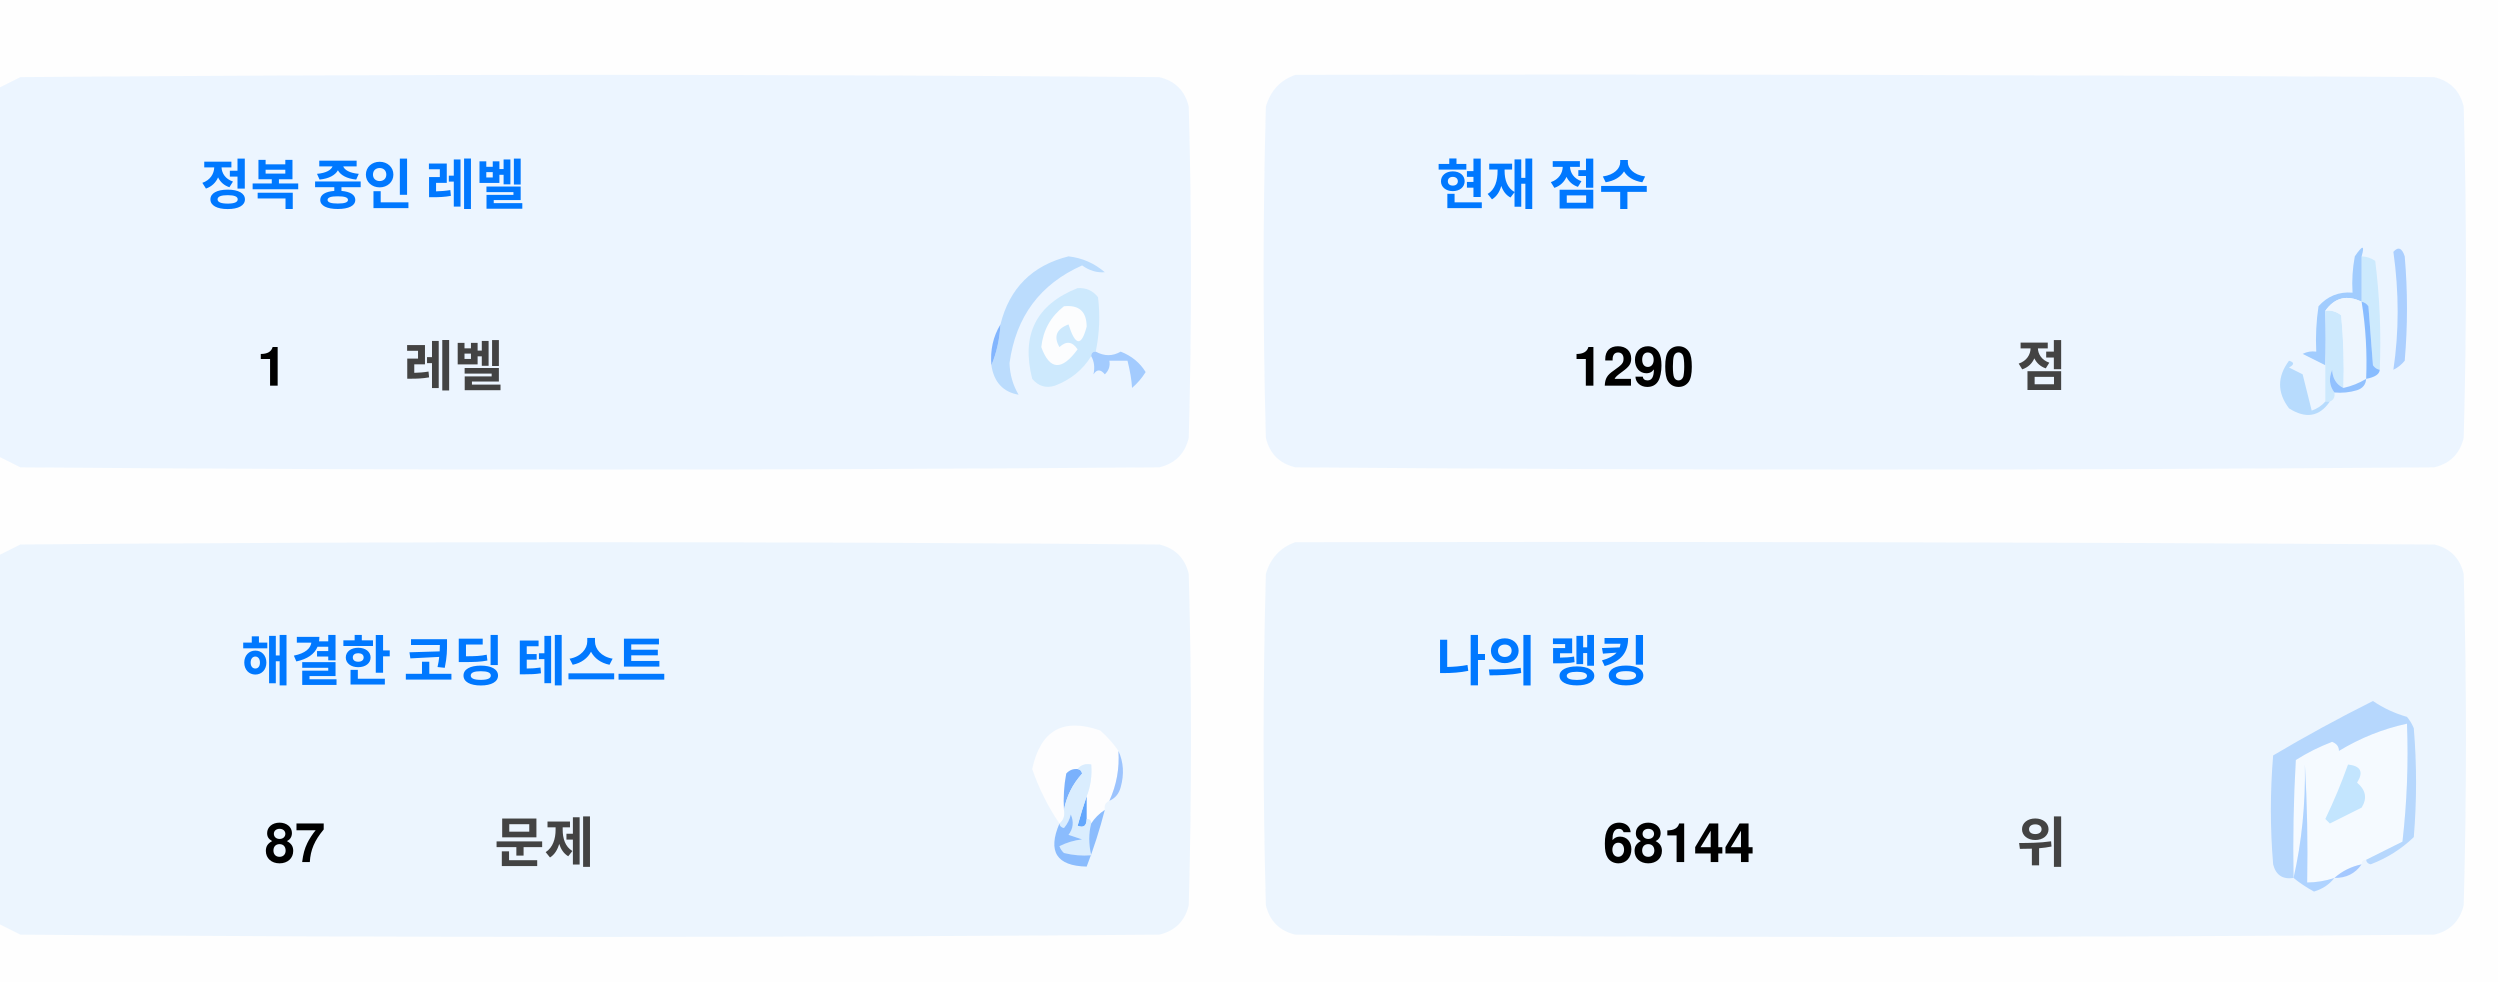
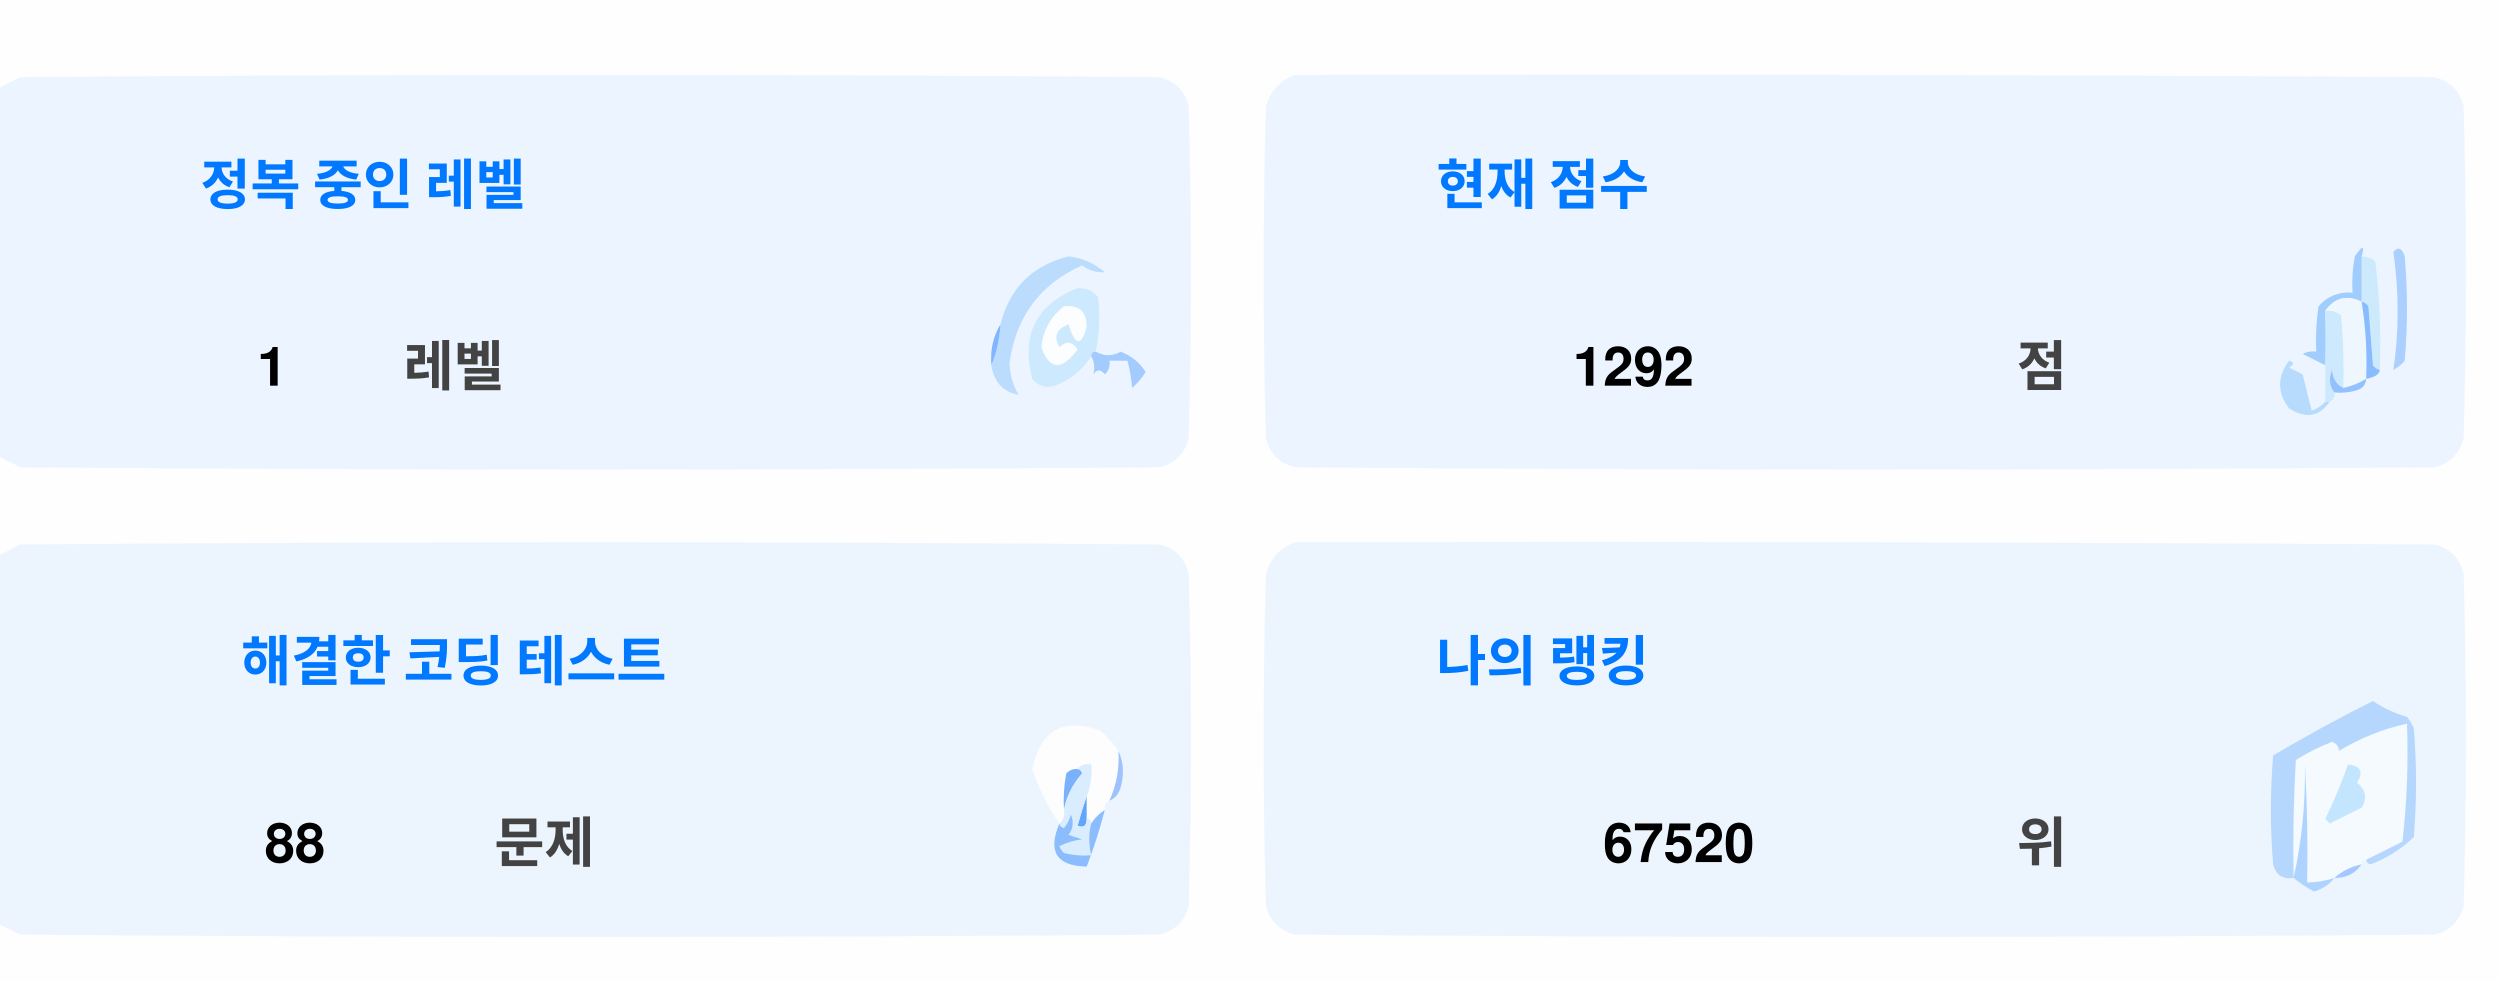
<svg xmlns="http://www.w3.org/2000/svg" version="1.1" width="551px" height="217px" style="shape-rendering:geometricPrecision; text-rendering:geometricPrecision; image-rendering:optimizeQuality; fill-rule:evenodd; clip-rule:evenodd">
  <style>.title {fill: #434343;font-size: 1rem;line-height: 1.5rem;font-weight: bold;font-family: -apple-system, BlinkMacSystemFont, Segoe UI, Helvetica, Arial, sans-serif, Apple Color Emoji, Segoe UI Emoji;}.desc {fill: #434343;font-size: 2.5rem;font-weight: bold;line-height: 1.5rem;font-family: -apple-system, BlinkMacSystemFont, Segoe UI, Helvetica, Arial, sans-serif, Apple Color Emoji, Segoe UI Emoji;}.desc-2 {fill: #434343;font-size: 1rem;font-weight: bold;line-height: 1.5rem;font-family: -apple-system, BlinkMacSystemFont, Segoe UI, Helvetica, Arial, sans-serif, Apple Color Emoji, Segoe UI Emoji;}.text, .desc {animation: twinkling 4s ease-in-out infinite;}@keyframes twinkling {40% { opacity: 1; }50% { opacity: 0.5; }60% { opacity: 1; }70% { opacity: 0.5; }80% { opacity: 1; }}</style>
  <g>
    <path style="opacity:1" fill="#fefefe" d="M -0.5,-0.5 C 183.167,-0.5 366.833,-0.5 550.5,-0.5C 550.5,71.833 550.5,144.167 550.5,216.5C 366.833,216.5 183.167,216.5 -0.5,216.5C -0.5,212.167 -0.5,207.833 -0.5,203.5C 1.14,204.32 2.807,205.153 4.5,206C 88.167,206.667 171.833,206.667 255.5,206C 259,205.167 261.167,203 262,199.5C 262.667,175.167 262.667,150.833 262,126.5C 261.167,123 259,120.833 255.5,120C 171.833,119.333 88.167,119.333 4.5,120C 2.807,120.847 1.14,121.68 -0.5,122.5C -0.5,115.167 -0.5,107.833 -0.5,100.5C 1.14,101.32 2.807,102.153 4.5,103C 88.167,103.667 171.833,103.667 255.5,103C 259,102.167 261.167,100 262,96.5C 262.667,72.167 262.667,47.833 262,23.5C 261.167,20 259,17.833 255.5,17C 171.833,16.333 88.167,16.333 4.5,17C 2.807,17.847 1.14,18.68 -0.5,19.5C -0.5,12.833 -0.5,6.167 -0.5,-0.5 Z" />
  </g>
  <g>
    <path style="opacity:1" fill="#ecf5ff" d="M -0.5,100.5 C -0.5,73.5 -0.5,46.5 -0.5,19.5C 1.14,18.68 2.807,17.847 4.5,17C 88.167,16.333 171.833,16.333 255.5,17C 259,17.833 261.167,20 262,23.5C 262.667,47.833 262.667,72.167 262,96.5C 261.167,100 259,102.167 255.5,103C 171.833,103.667 88.167,103.667 4.5,103C 2.807,102.153 1.14,101.32 -0.5,100.5 Z" />
  </g>
  <g>
    <path style="opacity:1" fill="#ecf5ff" d="M 285.5,16.5 C 369.167,16.333 452.834,16.5 536.5,17C 540,17.833 542.167,20 543,23.5C 543.667,47.833 543.667,72.167 543,96.5C 542.167,100 540,102.167 536.5,103C 452.833,103.667 369.167,103.667 285.5,103C 282,102.167 279.833,100 279,96.5C 278.333,72.167 278.333,47.833 279,23.5C 280.018,19.985 282.185,17.652 285.5,16.5 Z" />
  </g>
  <g>
    <path style="opacity:1" fill="#cdeafd" d="M 520.5,56.5 C 521.583,56.539 522.583,56.873 523.5,57.5C 524.498,65.472 524.831,73.472 524.5,81.5C 523.883,81.389 523.383,81.056 523,80.5C 522.667,76.167 522.333,71.833 522,67.5C 521.617,66.944 521.117,66.611 520.5,66.5C 520.5,63.167 520.5,59.833 520.5,56.5 Z" />
  </g>
  <g>
    <path style="opacity:1" fill="#abcfff" d="M 527.5,55.5 C 528.566,54.308 529.399,54.641 530,56.5C 530.667,64.167 530.667,71.833 530,79.5C 529.311,80.357 528.478,81.023 527.5,81.5C 528.758,73.08 528.758,64.414 527.5,55.5 Z" />
  </g>
  <g>
    <path style="opacity:1" fill="#bbdcfd" d="M 218.5,80.5 C 219.657,77.727 220.324,74.727 220.5,71.5C 222.49,63.51 227.49,58.51 235.5,56.5C 238.528,56.847 241.194,58.014 243.5,60C 241.744,60.141 240.078,59.641 238.5,58.5C 229.247,62.607 223.914,69.773 222.5,80C 222.565,82.526 223.232,84.859 224.5,87C 221.07,86.397 219.07,84.231 218.5,80.5 Z" />
  </g>
  <g>
    <path style="opacity:1" fill="#cde9fd" d="M 241.5,77.5 C 240.833,77.5 240.5,77.833 240.5,78.5C 238.628,81.529 235.961,83.695 232.5,85C 230.536,85.624 228.869,85.124 227.5,83.5C 225.021,73.791 228.354,67.124 237.5,63.5C 239.374,63.39 240.874,64.056 242,65.5C 242.497,69.524 242.331,73.524 241.5,77.5 Z" />
  </g>
  <g>
    <path style="opacity:1" fill="#fcfdfe" d="M 234.5,67.5 C 237.826,67.162 239.493,68.662 239.5,72C 238.334,76.434 237,76.267 235.5,71.5C 232.832,72.515 232.166,74.182 233.5,76.5C 235.017,75.089 236.351,75.256 237.5,77C 234.006,81.771 231.34,81.605 229.5,76.5C 229.904,72.771 231.571,69.771 234.5,67.5 Z" />
  </g>
  <g>
    <path style="opacity:1" fill="#a1ccfe" d="M 520.5,56.5 C 520.5,59.833 520.5,63.167 520.5,66.5C 517.238,64.922 514.572,65.589 512.5,68.5C 512.617,72.81 512.617,76.81 512.5,80.5C 510.86,79.68 509.193,78.847 507.5,78C 508.448,77.517 509.448,77.35 510.5,77.5C 510.335,74.15 510.502,70.817 511,67.5C 512.995,65.253 515.495,64.253 518.5,64.5C 518.336,61.813 518.503,59.146 519,56.5C 520.731,53.969 521.231,53.969 520.5,56.5 Z" />
  </g>
  <g>
    <path style="opacity:1" fill="#cde9fd" d="M 512.5,68.5 C 513.822,68.33 514.989,68.663 516,69.5C 516.499,74.823 516.666,80.156 516.5,85.5C 514.955,84.77 514.122,83.437 514,81.5C 513.22,83.387 513.387,85.054 514.5,86.5C 514.672,87.492 514.338,88.158 513.5,88.5C 513.167,88.5 512.833,88.5 512.5,88.5C 512.5,85.833 512.5,83.167 512.5,80.5C 512.617,76.81 512.617,72.81 512.5,68.5 Z" />
  </g>
  <g>
    <path style="opacity:1" fill="#eef6fe" d="M 520.5,66.5 C 521.407,72.106 521.74,77.773 521.5,83.5C 519.95,84.441 518.284,85.108 516.5,85.5C 516.666,80.156 516.499,74.823 516,69.5C 514.989,68.663 513.822,68.33 512.5,68.5C 514.572,65.589 517.238,64.922 520.5,66.5 Z" />
  </g>
  <g>
    <path style="opacity:1" fill="#88bcff" d="M 520.5,66.5 C 521.117,66.611 521.617,66.944 522,67.5C 522.333,71.833 522.667,76.167 523,80.5C 523.383,81.056 523.883,81.389 524.5,81.5C 524.445,82.469 523.445,83.136 521.5,83.5C 521.74,77.773 521.407,72.106 520.5,66.5 Z" />
  </g>
  <g>
    <path style="opacity:1" fill="#82b5fe" d="M 220.5,71.5 C 220.324,74.727 219.657,77.727 218.5,80.5C 218.215,77.171 218.882,74.171 220.5,71.5 Z" />
  </g>
  <g>
    <path style="opacity:1" fill="#a3cbfe" d="M 240.5,78.5 C 240.5,77.833 240.833,77.5 241.5,77.5C 243.391,78.536 245.224,78.536 247,77.5C 249.391,78.429 251.225,79.929 252.5,82C 251.681,83.319 250.681,84.486 249.5,85.5C 249.409,83.777 249.075,81.777 248.5,79.5C 247.167,79.5 245.833,79.5 244.5,79.5C 244.719,80.675 244.386,81.675 243.5,82.5C 242.575,81.359 241.741,81.359 241,82.5C 241.331,80.981 241.164,79.648 240.5,78.5 Z" />
  </g>
  <g>
    <path style="opacity:1" fill="#b7dbfd" d="M 512.5,88.5 C 512.833,88.5 513.167,88.5 513.5,88.5C 511.199,91.857 508.199,92.357 504.5,90C 501.872,86.535 501.872,83.035 504.5,79.5C 505.696,79.846 505.696,80.346 504.5,81C 505.5,81.5 506.5,82 507.5,82.5C 508.167,85.167 508.833,87.833 509.5,90.5C 510.739,90.058 511.739,89.391 512.5,88.5 Z" />
  </g>
  <g>
    <path style="opacity:1" fill="#92c1fe" d="M 516.5,85.5 C 518.284,85.108 519.95,84.441 521.5,83.5C 521.423,84.75 520.756,85.583 519.5,86C 517.866,86.493 516.199,86.66 514.5,86.5C 513.387,85.054 513.22,83.387 514,81.5C 514.122,83.437 514.955,84.77 516.5,85.5 Z" />
  </g>
  <g>
    <path style="opacity:1" fill="#ecf5fe" d="M -0.5,203.5 C -0.5,176.5 -0.5,149.5 -0.5,122.5C 1.14,121.68 2.807,120.847 4.5,120C 88.167,119.333 171.833,119.333 255.5,120C 259,120.833 261.167,123 262,126.5C 262.667,150.833 262.667,175.167 262,199.5C 261.167,203 259,205.167 255.5,206C 171.833,206.667 88.167,206.667 4.5,206C 2.807,205.153 1.14,204.32 -0.5,203.5 Z" />
  </g>
  <g>
    <path style="opacity:1" fill="#ecf5fe" d="M 285.5,119.5 C 369.167,119.333 452.834,119.5 536.5,120C 540,120.833 542.167,123 543,126.5C 543.667,150.833 543.667,175.167 543,199.5C 542.167,203 540,205.167 536.5,206C 452.833,206.667 369.167,206.667 285.5,206C 282,205.167 279.833,203 279,199.5C 278.333,175.167 278.333,150.833 279,126.5C 280.018,122.985 282.185,120.652 285.5,119.5 Z" />
  </g>
  <g>
    <path style="opacity:1" fill="#fdfdfe" d="M 246.5,165.5 C 246.758,169.367 246.092,173.034 244.5,176.5C 243.662,176.842 243.328,177.508 243.5,178.5C 242.272,179.306 241.272,180.306 240.5,181.5C 240.5,180.833 240.167,180.5 239.5,180.5C 239.5,178.833 239.5,177.167 239.5,175.5C 240.369,173.283 240.702,170.95 240.5,168.5C 239.209,168.263 238.209,168.596 237.5,169.5C 236.504,169.414 235.671,169.748 235,170.5C 234.503,173.146 234.336,175.813 234.5,178.5C 234.737,179.791 234.404,180.791 233.5,181.5C 230.986,177.806 228.986,173.806 227.5,169.5C 229.309,160.957 234.309,158.124 242.5,161C 244.07,162.397 245.404,163.897 246.5,165.5 Z" />
  </g>
  <g>
    <path style="opacity:1" fill="#f5faff" d="M 521.5,189.5 C 520.833,189.5 520.5,189.833 520.5,190.5C 518.181,190.992 516.181,191.992 514.5,193.5C 512.565,194.15 510.565,194.483 508.5,194.5C 508.666,185.827 508.5,177.16 508,168.5C 508.141,177.227 507.308,185.56 505.5,193.5C 505.334,184.827 505.5,176.16 506,167.5C 508.527,165.903 511.194,164.57 514,163.5C 515.011,163.892 515.511,164.559 515.5,165.5C 520.21,162.641 525.21,160.641 530.5,159.5C 530.831,168.192 530.498,176.859 529.5,185.5C 526.807,186.847 524.14,188.18 521.5,189.5 Z" />
  </g>
  <g>
    <path style="opacity:1" fill="#b6d7fd" d="M 521.5,189.5 C 524.14,188.18 526.807,186.847 529.5,185.5C 530.498,176.859 530.831,168.192 530.5,159.5C 525.21,160.641 520.21,162.641 515.5,165.5C 515.511,164.559 515.011,163.892 514,163.5C 511.194,164.57 508.527,165.903 506,167.5C 505.5,176.16 505.334,184.827 505.5,193.5C 503.089,193.863 501.589,192.863 501,190.5C 500.333,182.5 500.333,174.5 501,166.5C 508.173,162.246 515.507,158.246 523,154.5C 525.304,156.068 527.804,157.235 530.5,158C 531.126,158.75 531.626,159.584 532,160.5C 532.667,168.5 532.667,176.5 532,184.5C 529.292,187.111 526.125,189.111 522.5,190.5C 521.893,190.376 521.56,190.043 521.5,189.5 Z" />
  </g>
  <g>
    <path style="opacity:1" fill="#c3e5fe" d="M 517.5,168.5 C 520.317,168.801 520.984,170.134 519.5,172.5C 521.439,174.122 521.772,175.956 520.5,178C 518.167,179.167 515.833,180.333 513.5,181.5C 513.167,181.167 512.833,180.833 512.5,180.5C 514.414,176.515 516.081,172.515 517.5,168.5 Z" />
  </g>
  <g>
    <path style="opacity:1" fill="#7ab1fc" d="M 237.5,169.5 C 238.043,169.56 238.376,169.893 238.5,170.5C 236.395,172.836 235.062,175.503 234.5,178.5C 234.336,175.813 234.503,173.146 235,170.5C 235.671,169.748 236.504,169.414 237.5,169.5 Z" />
  </g>
  <g>
    <path style="opacity:1" fill="#afd3ff" d="M 514.5,193.5 C 513.378,194.947 511.878,195.947 510,196.5C 508.348,195.601 506.848,194.601 505.5,193.5C 507.308,185.56 508.141,177.227 508,168.5C 508.5,177.16 508.666,185.827 508.5,194.5C 510.565,194.483 512.565,194.15 514.5,193.5 Z" />
  </g>
  <g>
    <path style="opacity:1" fill="#9cc3fd" d="M 246.5,165.5 C 247.634,167.966 247.801,170.633 247,173.5C 246.623,174.942 245.79,175.942 244.5,176.5C 246.092,173.034 246.758,169.367 246.5,165.5 Z" />
  </g>
  <g>
    <path style="opacity:1" fill="#62a6fc" d="M 239.5,175.5 C 239.5,177.167 239.5,178.833 239.5,180.5C 239.483,182.028 238.816,182.528 237.5,182C 238.117,179.723 238.784,177.556 239.5,175.5 Z" />
  </g>
  <g>
    <path style="opacity:1" fill="#daedfe" d="M 237.5,169.5 C 238.209,168.596 239.209,168.263 240.5,168.5C 240.702,170.95 240.369,173.283 239.5,175.5C 238.784,177.556 238.117,179.723 237.5,182C 238.816,182.528 239.483,182.028 239.5,180.5C 240.167,180.5 240.5,180.833 240.5,181.5C 239.918,183.669 239.918,186.002 240.5,188.5C 238.473,188.662 236.473,188.495 234.5,188C 234.043,187.586 233.709,187.086 233.5,186.5C 235.078,185.702 236.744,185.202 238.5,185C 237.5,184.667 236.5,184.333 235.5,184C 236.554,182.612 236.72,181.112 236,179.5C 235.751,180.624 235.251,181.624 234.5,182.5C 233.893,182.376 233.56,182.043 233.5,181.5C 234.404,180.791 234.737,179.791 234.5,178.5C 235.062,175.503 236.395,172.836 238.5,170.5C 238.376,169.893 238.043,169.56 237.5,169.5 Z" />
  </g>
  <g>
    <path style="opacity:1" fill="#8bbcfd" d="M 243.5,178.5 C 242.395,182.803 241.062,186.969 239.5,191C 232.857,190.847 230.857,187.68 233.5,181.5C 233.56,182.043 233.893,182.376 234.5,182.5C 235.251,181.624 235.751,180.624 236,179.5C 236.72,181.112 236.554,182.612 235.5,184C 236.5,184.333 237.5,184.667 238.5,185C 236.744,185.202 235.078,185.702 233.5,186.5C 233.709,187.086 234.043,187.586 234.5,188C 236.473,188.495 238.473,188.662 240.5,188.5C 239.918,186.002 239.918,183.669 240.5,181.5C 241.272,180.306 242.272,179.306 243.5,178.5 Z" />
  </g>
  <g>
    <path style="opacity:1" fill="#a4c8ff" d="M 520.5,190.5 C 519.089,192.539 517.089,193.539 514.5,193.5C 516.181,191.992 518.181,190.992 520.5,190.5 Z" />
  </g>
  <text text-anchor="middle" x="80" y="45" class="title" style="fill:#0078ff;" stroke="#none" stroke-width="1">정복 중인 레벨</text>
  <text text-anchor="middle" x="60" y="85" class="desc" style="fill:#000000;" stroke="#none" stroke-width="1">1</text>
  <text text-anchor="middle" x="100" y="85" class="desc-2" style="fill:#434343;" stroke="#none" stroke-width="1">레벨</text>
  <text text-anchor="middle" x="340" y="45" class="title" style="fill:#0078ff;" stroke="#none" stroke-width="1">현재 점수</text>
-   <text text-anchor="middle" x="360" y="85" class="desc" style="fill:#000000;" stroke="#none" stroke-width="1">1290</text>
+   <text text-anchor="middle" x="360" y="85" class="desc" style="fill:#000000;" stroke="#none" stroke-width="1">1292</text>
  <text text-anchor="middle" x="450" y="85" class="desc-2" style="fill:#434343;" stroke="#none" stroke-width="1">점</text>
  <text text-anchor="middle" x="100" y="150" class="title" style="fill:#0078ff;" stroke="#none" stroke-width="1">해결한 코딩 테스트</text>
-   <text text-anchor="middle" x="65" y="190" class="desc" style="fill:#000000;" stroke="#none" stroke-width="1">87</text>
+   <text text-anchor="middle" x="65" y="190" class="desc" style="fill:#000000;" stroke="#none" stroke-width="1">88</text>
  <text text-anchor="middle" x="120" y="190" class="desc-2" style="fill:#434343;" stroke="#none" stroke-width="1">문제</text>
  <text text-anchor="middle" x="340" y="150" class="title" style="fill:#0078ff;" stroke="#none" stroke-width="1">나의 랭킹</text>
-   <text text-anchor="middle" x="370" y="190" class="desc" style="fill:#000000;" stroke="#none" stroke-width="1">68144</text>
+   <text text-anchor="middle" x="370" y="190" class="desc" style="fill:#000000;" stroke="#none" stroke-width="1">67520</text>
  <text text-anchor="middle" x="450" y="190" class="desc-2" style="fill:#434343;" stroke="#none" stroke-width="1">위</text>
</svg>
